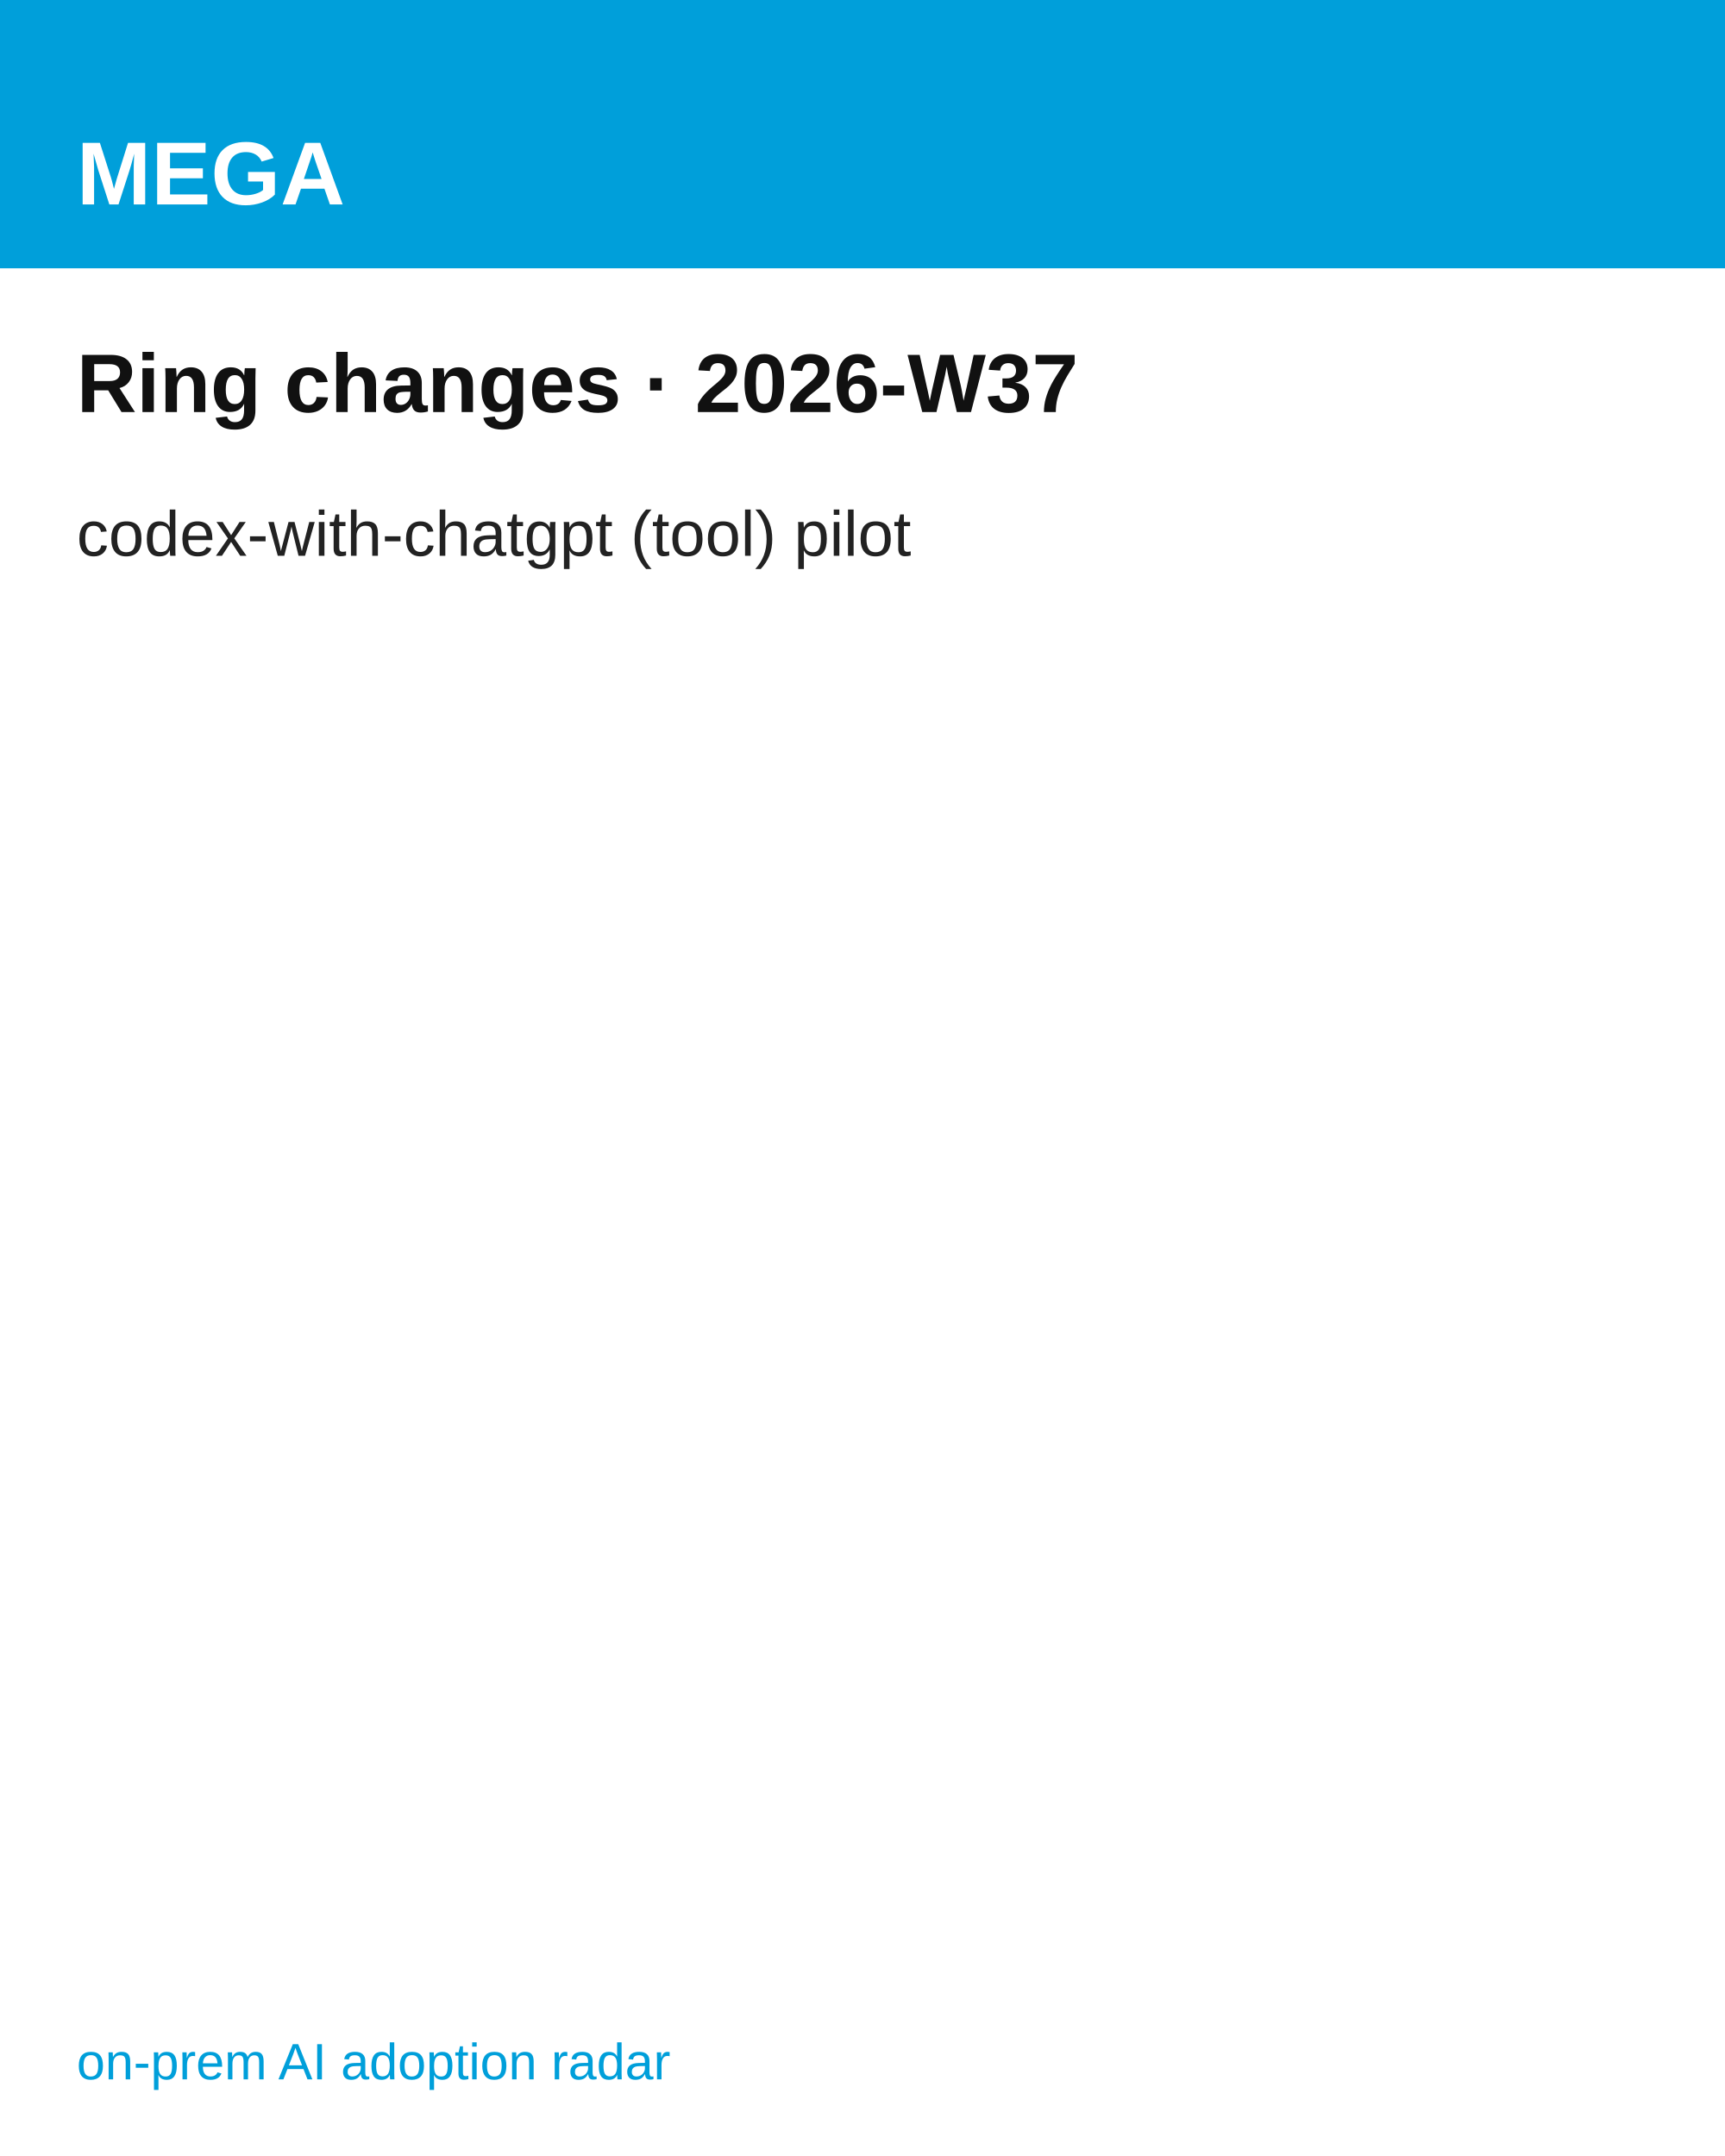
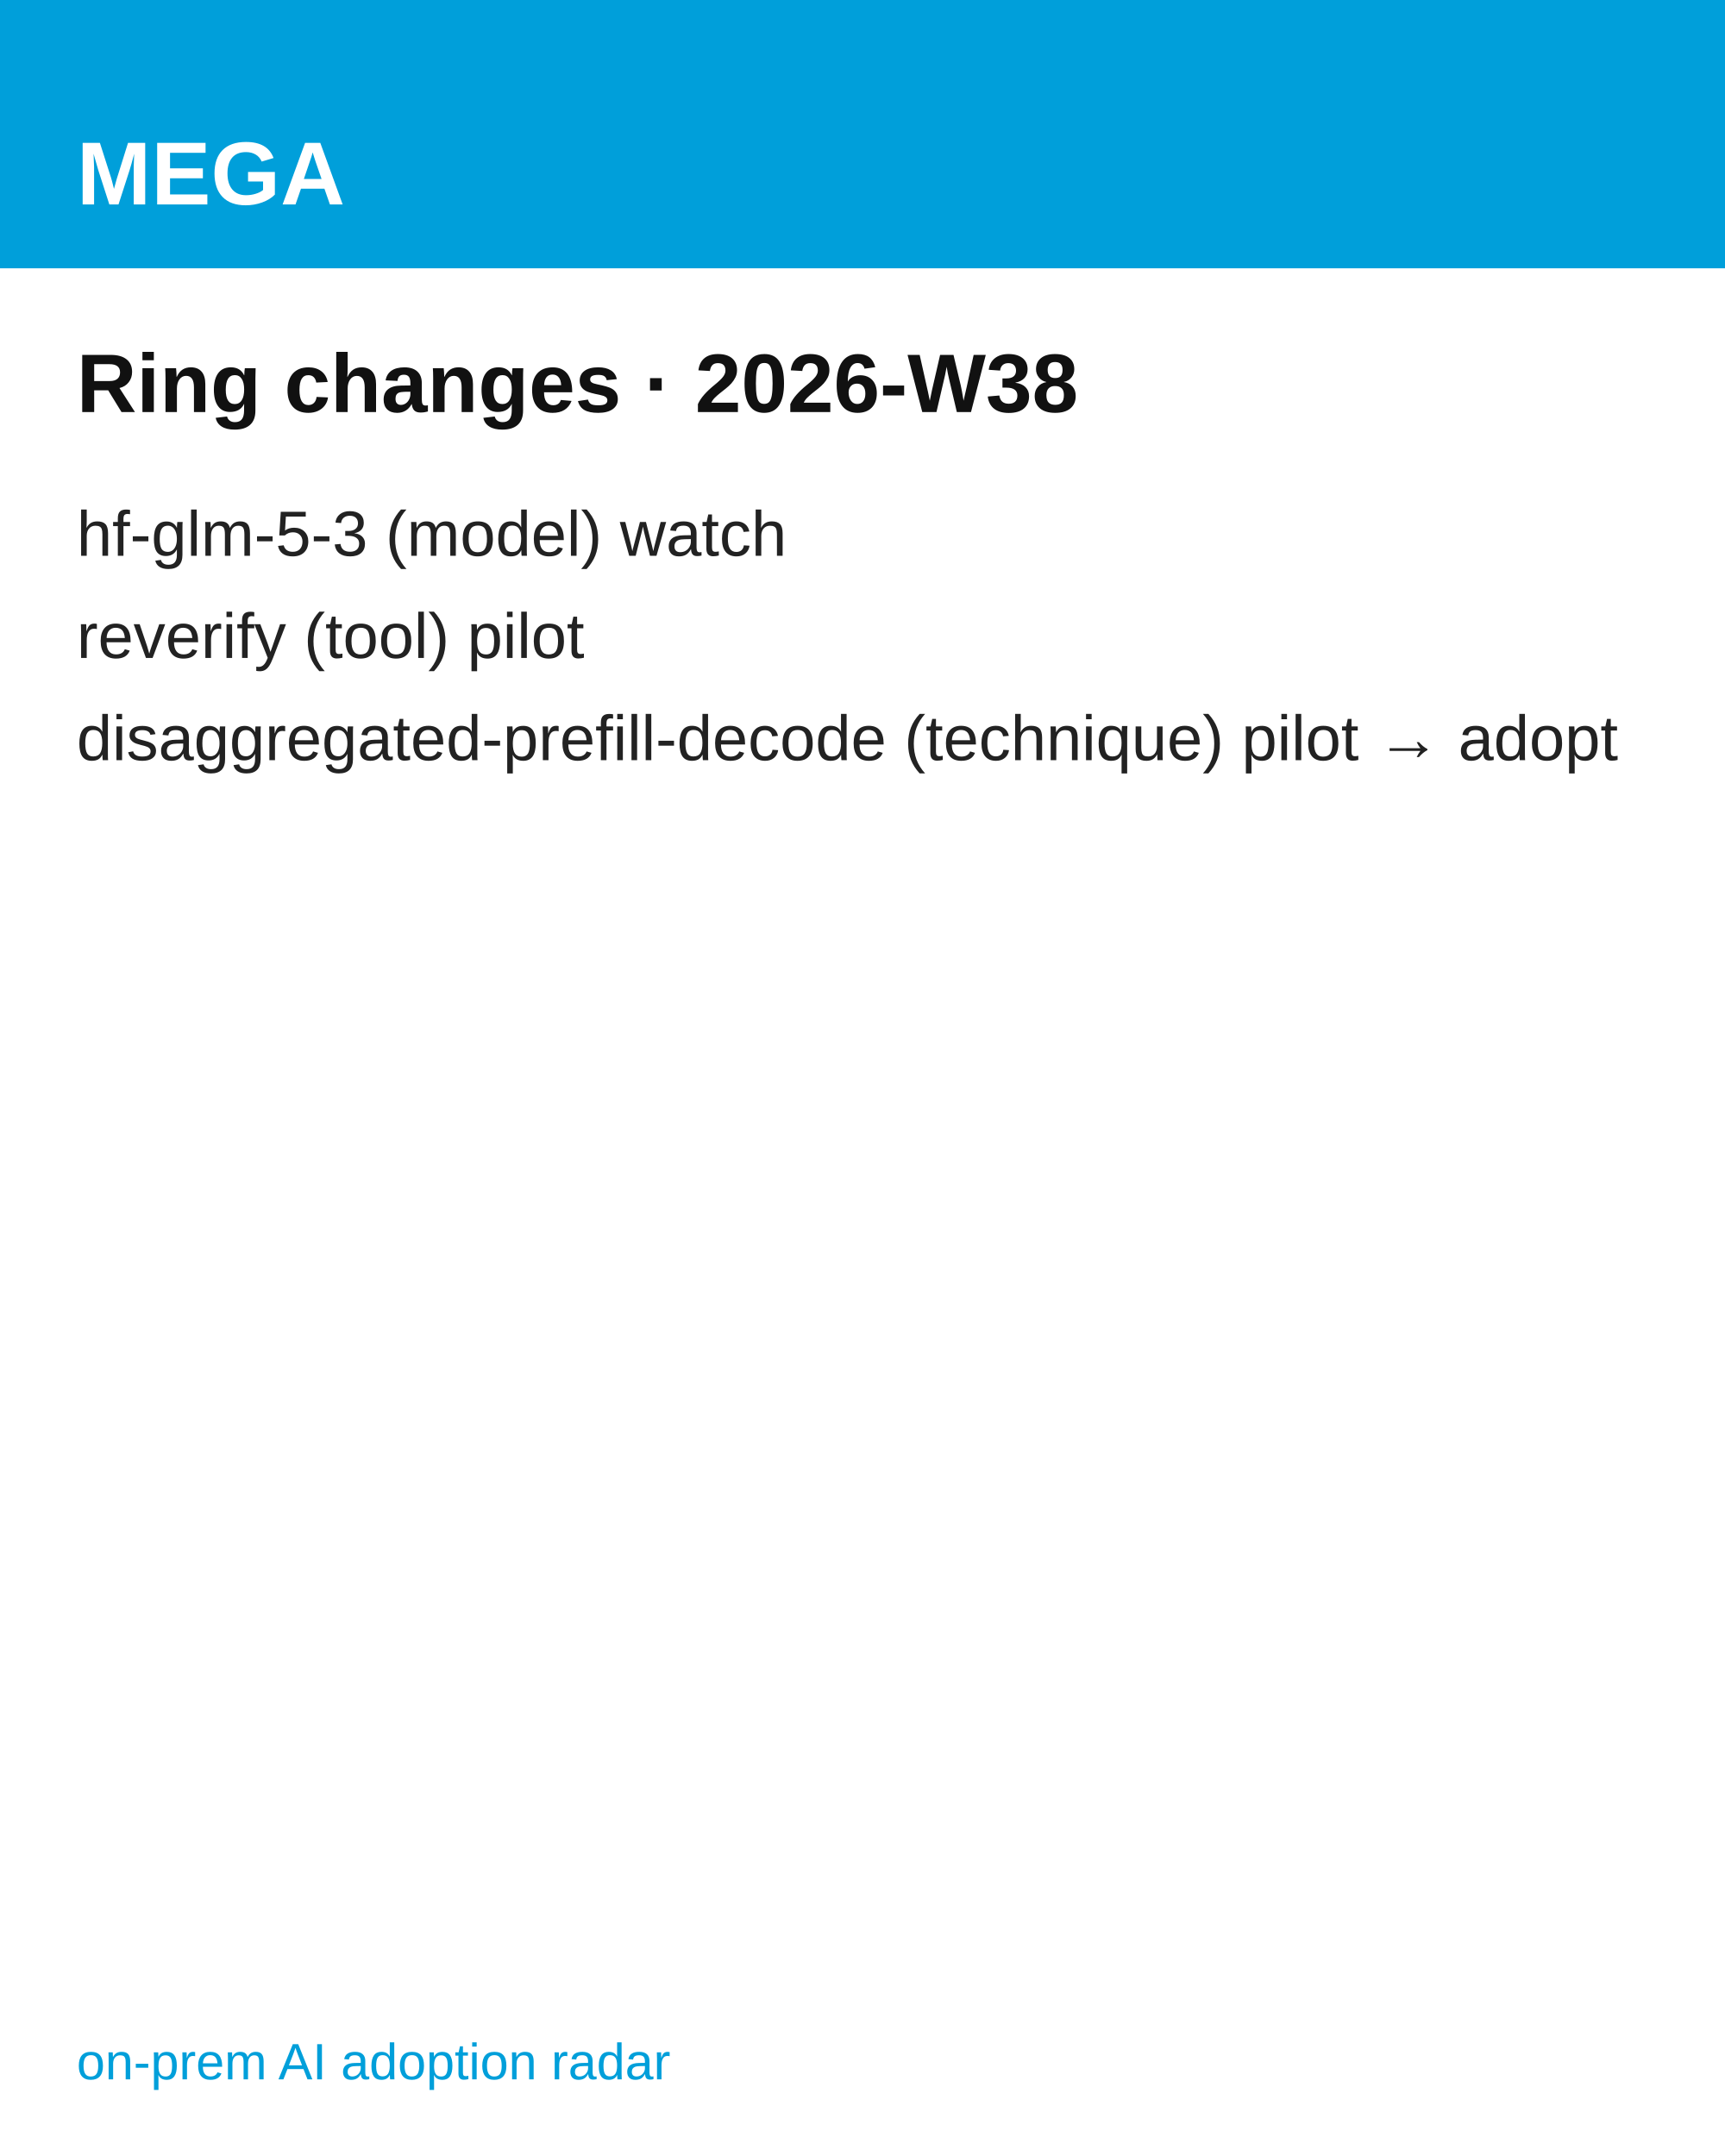
<svg xmlns="http://www.w3.org/2000/svg" width="1080" height="1350" viewBox="0 0 1080 1350" font-family="'Hanken Grotesk', Arial, Helvetica, sans-serif">
  <rect width="1080" height="1350" fill="#ffffff" />
  <rect width="1080" height="168" fill="#009FDA" />
  <text x="48" y="128" font-size="56" font-weight="700" fill="#ffffff">MEGA</text>
-   <text x="48" y="258" font-size="52" font-weight="700" fill="#111111">Ring changes · 2026-W37</text>
-   <text x="48" y="348" font-size="40" fill="#222222">codex-with-chatgpt  (tool) pilot</text>
+   <text x="48" y="258" font-size="52" font-weight="700" fill="#111111">Ring changes · 2026-W38</text>
+   <text x="48" y="348" font-size="40" fill="#222222">hf-glm-5-3  (model) watch</text>
+   <text x="48" y="412" font-size="40" fill="#222222">reverify  (tool) pilot</text>
+   <text x="48" y="476" font-size="40" fill="#222222">disaggregated-prefill-decode  (technique) pilot → adopt</text>
  <text x="48" y="1302" font-size="32" fill="#009FDA">on-prem AI adoption radar</text>
</svg>
